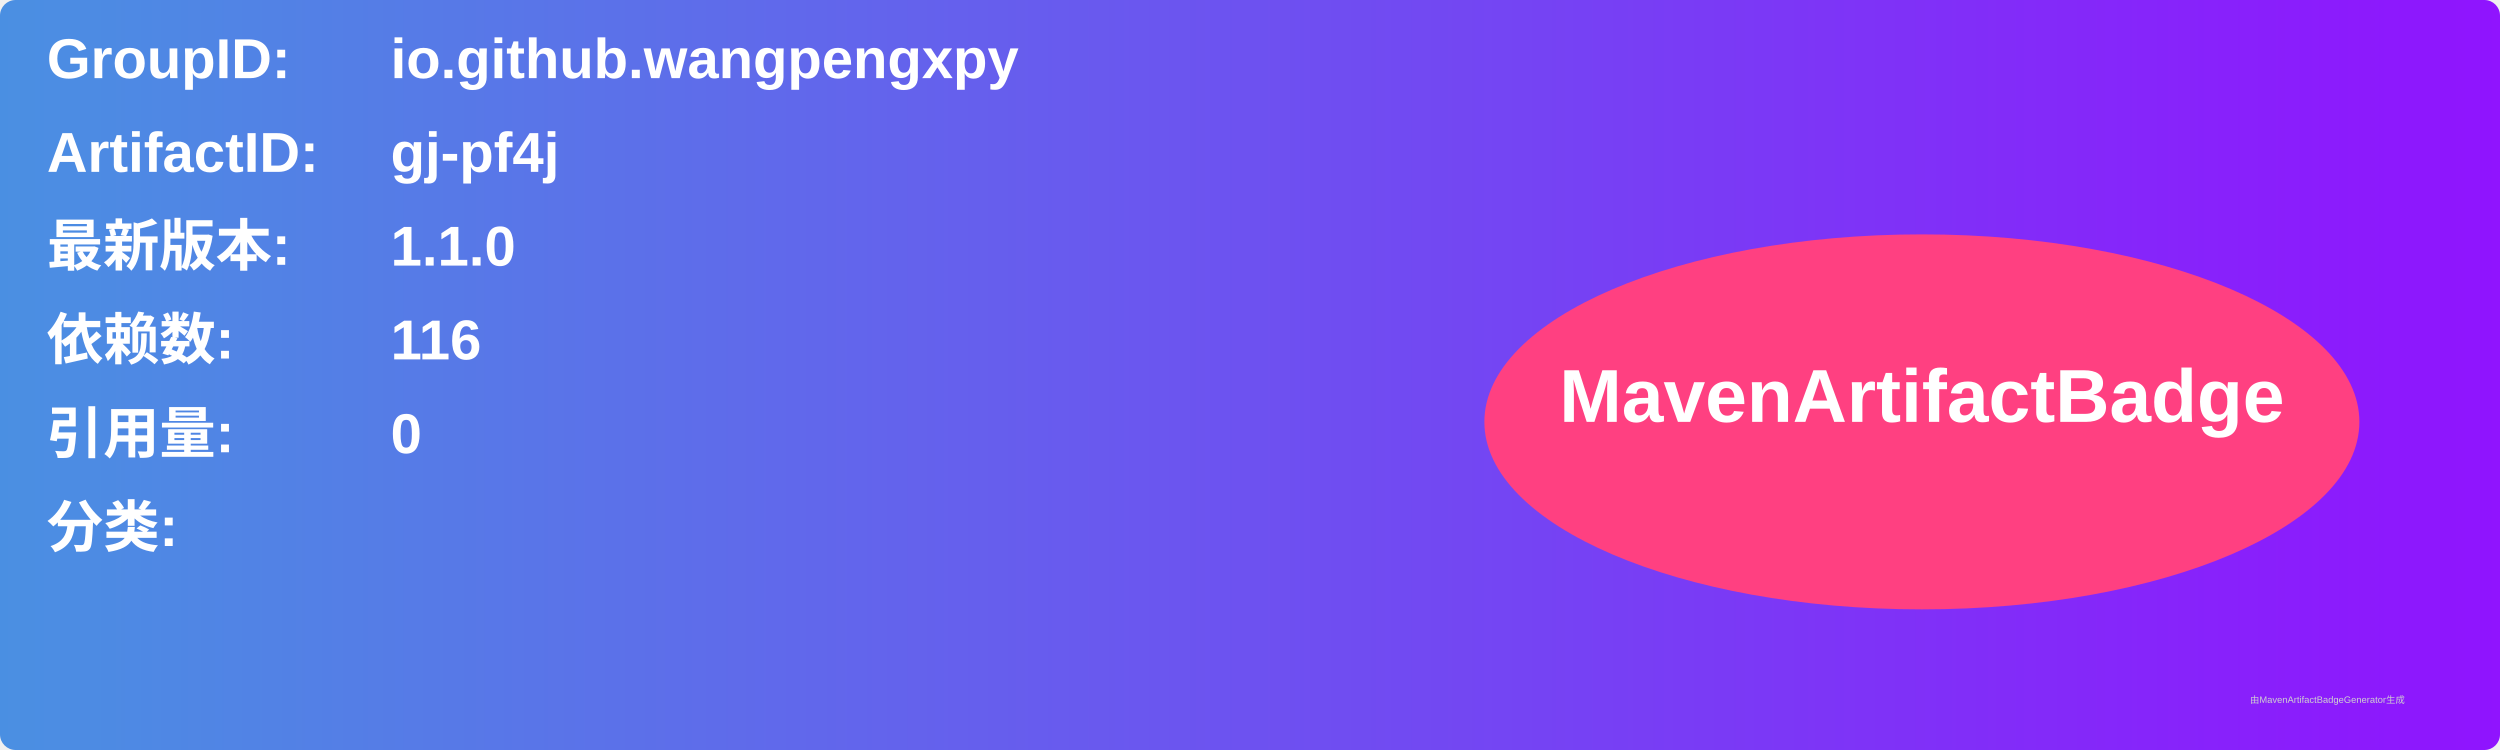
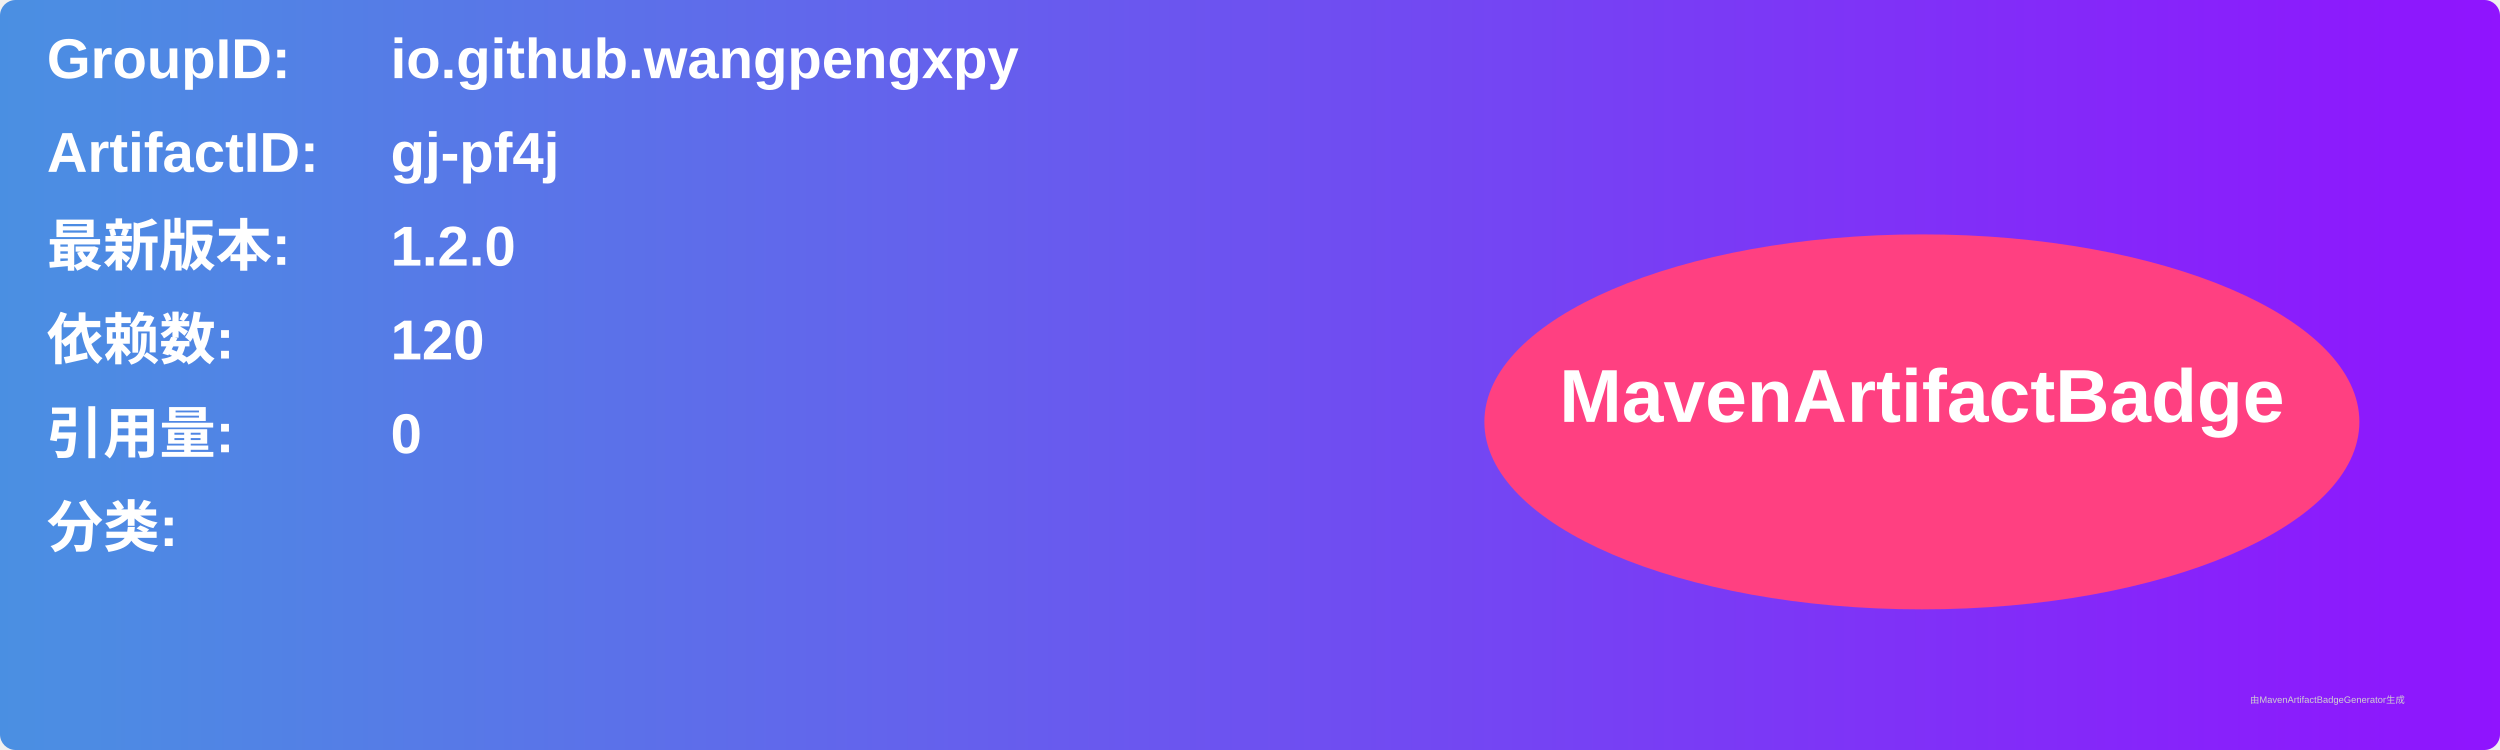
<svg xmlns="http://www.w3.org/2000/svg" width="800" height="240" viewBox="0 0 800 240">
  <linearGradient id="grad" x1="0%" y1="0%" x2="100%" y2="0%">
    <stop offset="0%" stop-color="#4a90e2" />
    <stop offset="100%" stop-color="#9013fe" />
  </linearGradient>
  <rect width="100%" height="100%" rx="5" ry="5" fill="url(#grad)" />
  <g transform="translate(15, 15)">
    <text x="0" y="10" font-family="Arial" font-size="18" fill="white" font-weight="bold" width="260">GroupID:</text>
    <text x="110" y="10" font-family="Arial" font-size="18" fill="white" font-weight="bold" width="460">io.github.wangpengxpy</text>
    <text x="0" y="40" font-family="Arial" font-size="18" fill="white" font-weight="bold" width="260">ArtifactID:</text>
    <text x="110" y="40" font-family="Arial" font-size="18" fill="white" font-weight="bold" width="460">gj-pf4j</text>
    <text x="0" y="70" font-family="Arial" font-size="18" fill="white" font-weight="bold">最新版本:</text>
    <text x="110" y="70" font-family="Arial" font-size="18" fill="white" font-weight="bold">
-       <tspan font-weight="bold">1.1.0</tspan>
+       <tspan font-weight="bold">1.2.0</tspan>
    </text>
    <text x="0" y="100" font-family="Arial" font-size="18" fill="white" font-weight="bold">依赖数: </text>
    <text x="110" y="100" font-family="Arial" font-size="18" fill="white">
-       <tspan font-weight="bold">116</tspan>
+       <tspan font-weight="bold">120</tspan>
    </text>
    <text x="0" y="130" font-family="Arial" font-size="18" fill="white" font-weight="bold">引用量: </text>
    <text x="110" y="130" font-family="Arial" font-size="18" fill="white">
      <tspan font-weight="bold">0</tspan>
    </text>
    <text x="0" y="160" font-family="Arial" font-size="18" fill="white" font-weight="bold">分类:</text>
    <text x="10" y="190" font-family="Arial" font-size="10" fill="white">
      <tspan font-weight="bold" />
    </text>
    <ellipse cx="600" cy="120" rx="140" ry="60" fill="#ff4081" />
    <text x="600" y="120" text-anchor="middle" font-family="Arial" font-size="24" fill="white" font-weight="bold">MavenArtifactBadge</text>
  </g>
  <text x="720" y="225" font-family="Arial" font-size="3" fill="#d0d0d0">由MavenArtifactBadgeGenerator生成</text>
</svg>
